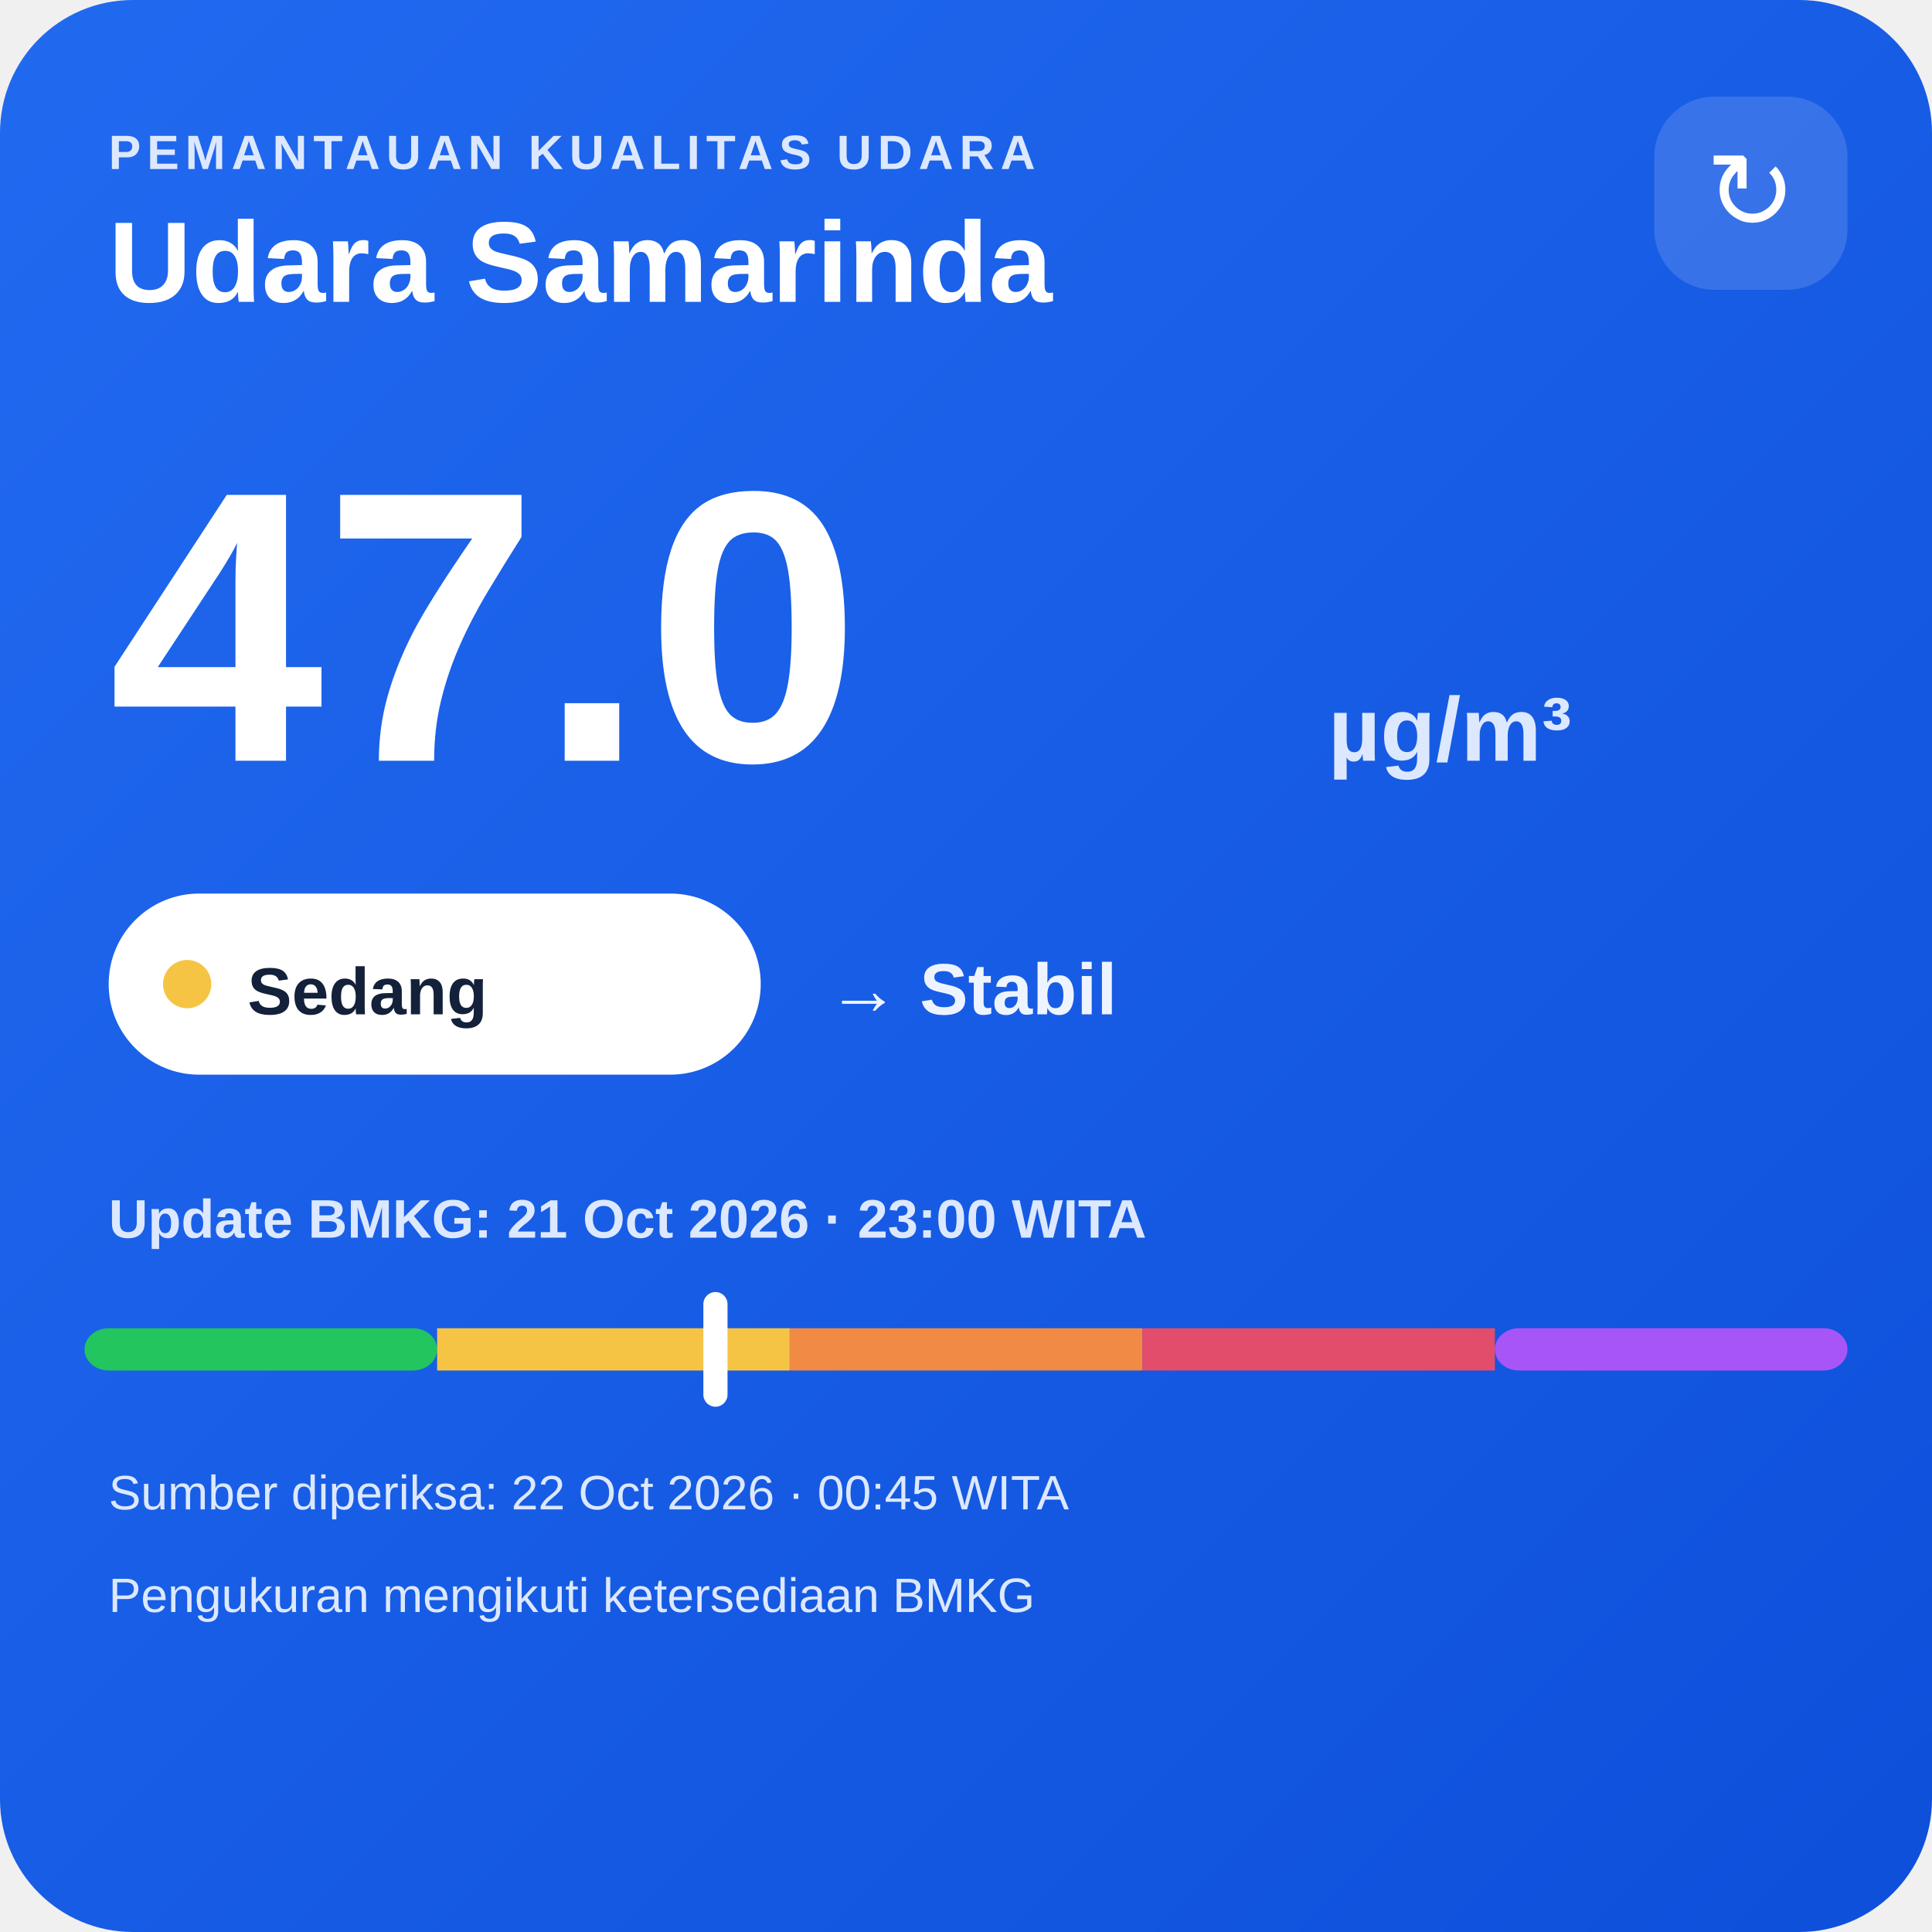
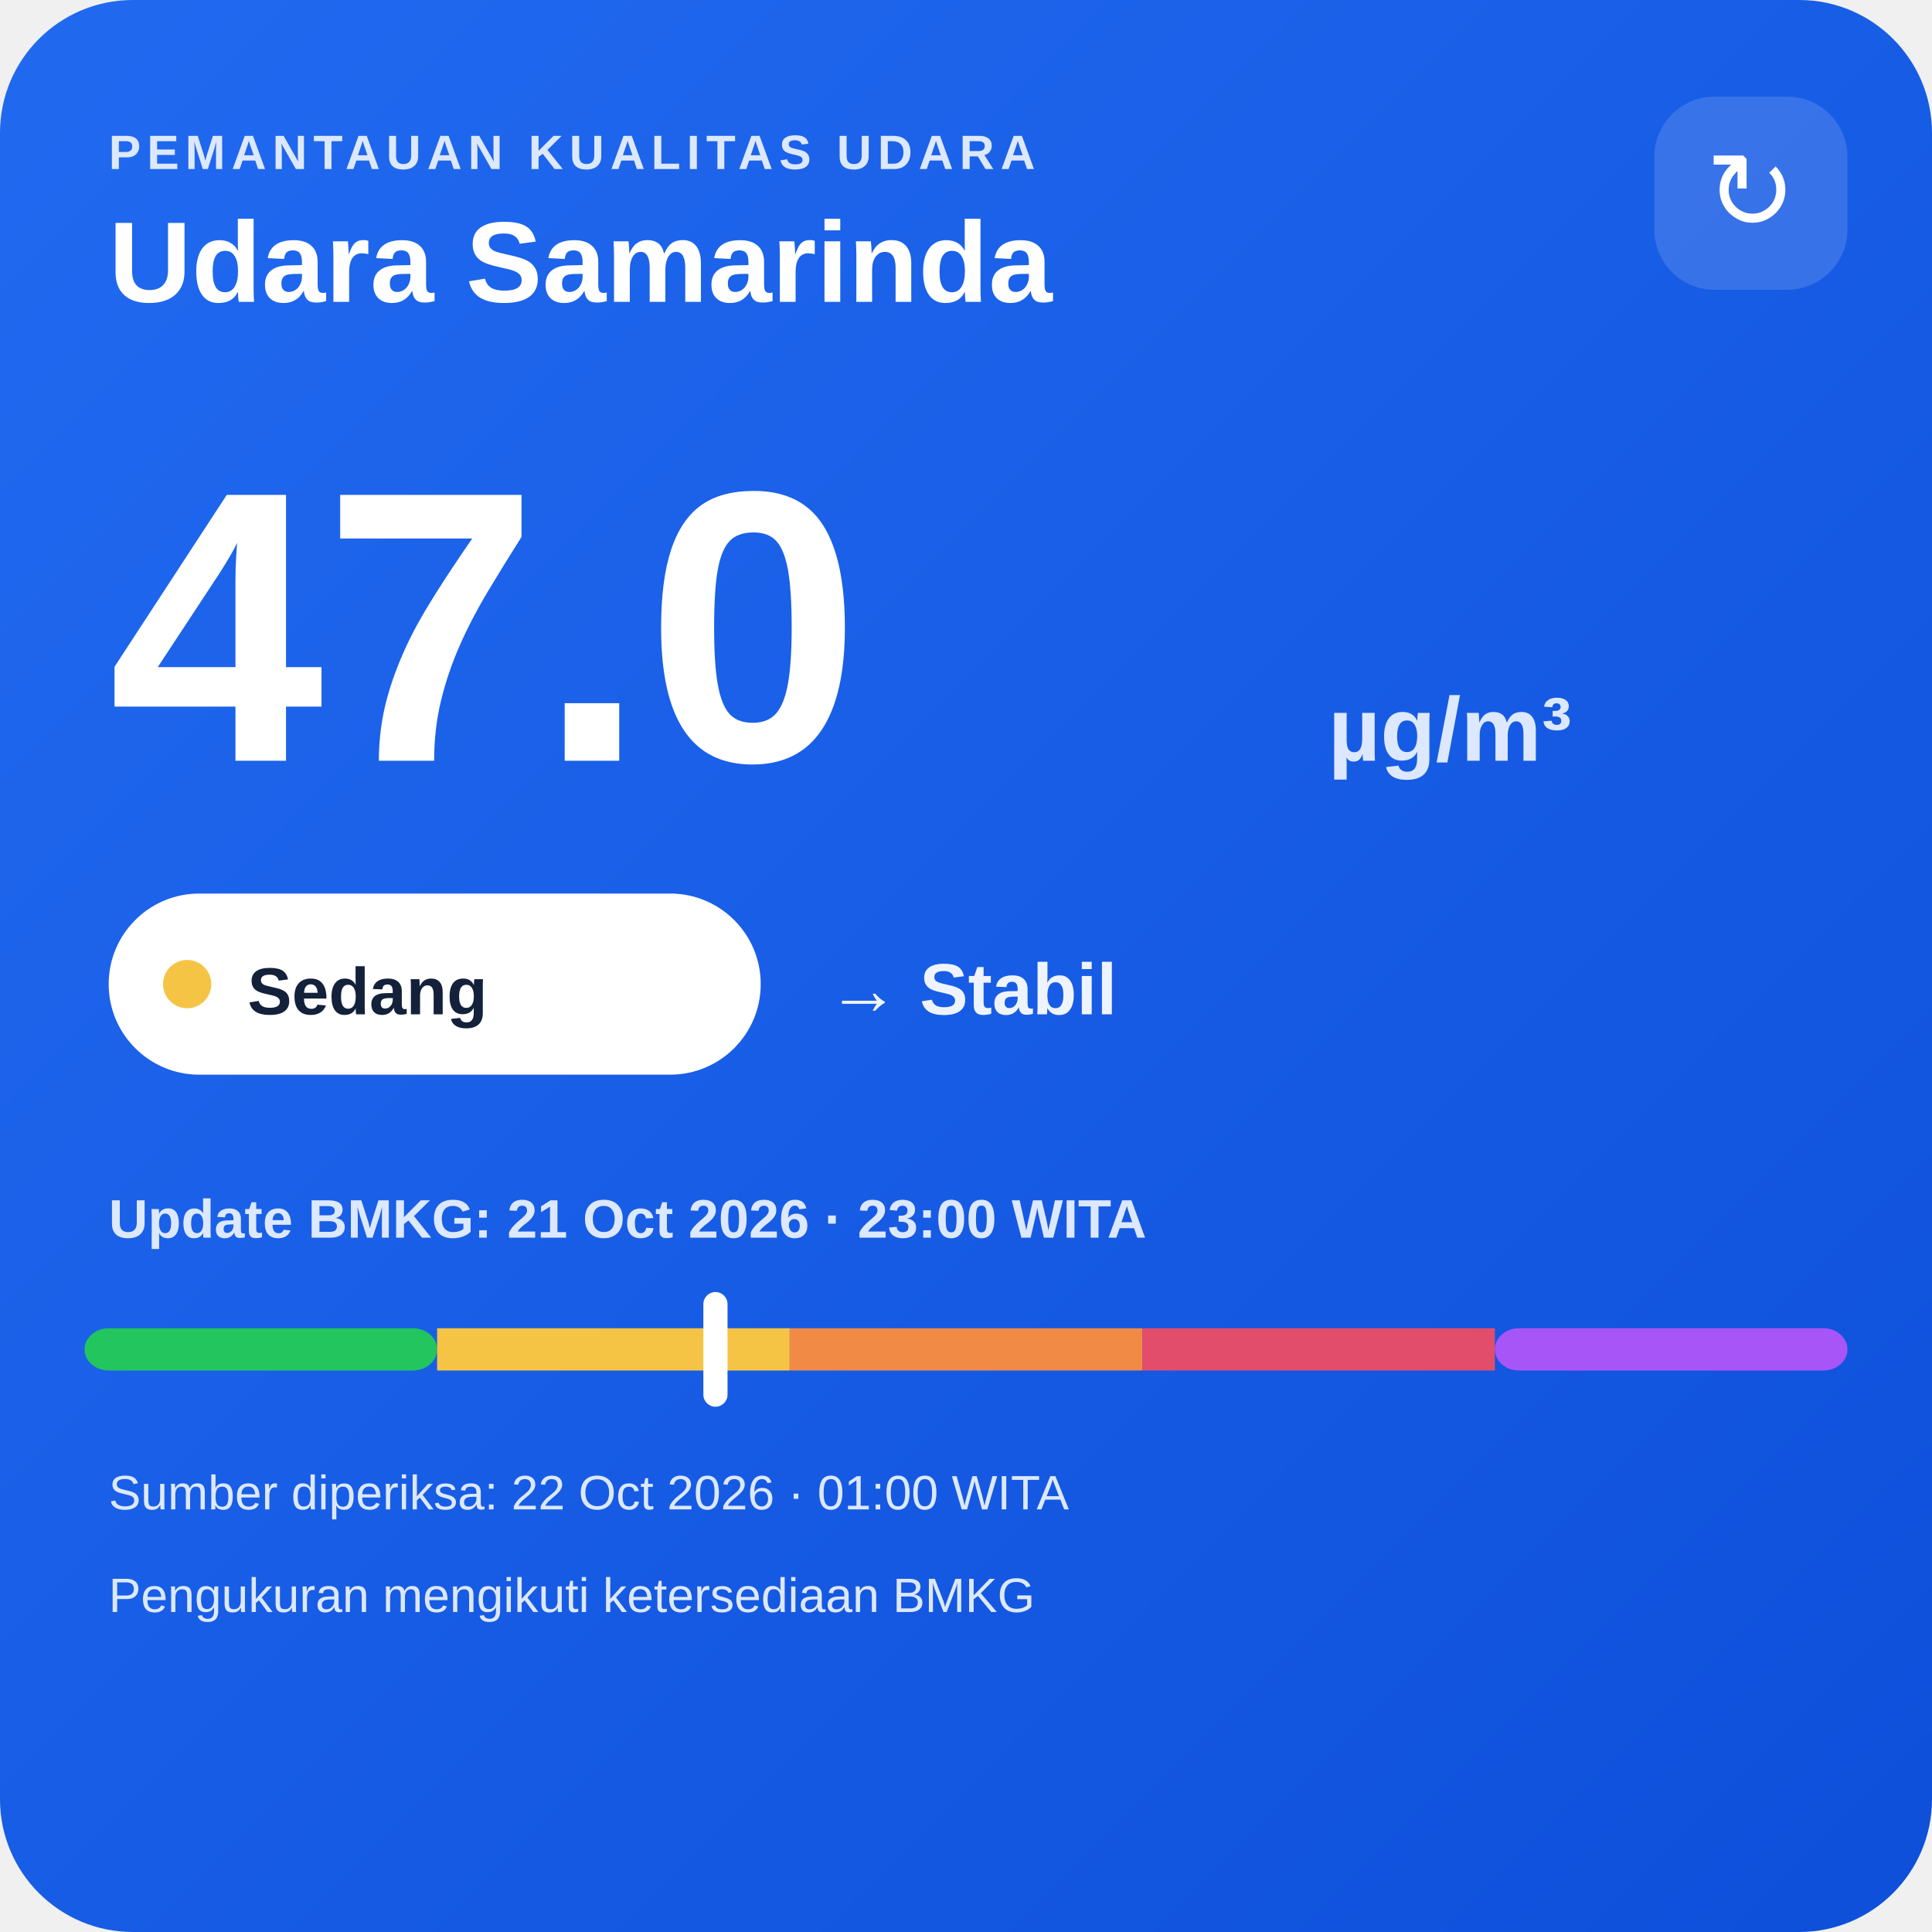
<svg xmlns="http://www.w3.org/2000/svg" width="320" height="320" viewBox="0 0 320 320">
  <defs>
    <linearGradient id="bg" x1="0" y1="0" x2="1" y2="1">
      <stop offset="0" stop-color="#216af0" />
      <stop offset="1" stop-color="#0e4fda" />
    </linearGradient>
  </defs>
  <rect width="320" height="320" rx="22" fill="url(#bg)" />
  <text x="18" y="28" fill="#dce8ff" font-family="Arial,sans-serif" font-size="8" font-weight="700" letter-spacing="1">PEMANTAUAN KUALITAS UDARA</text>
  <text x="18" y="50" fill="#ffffff" font-family="Arial,sans-serif" font-size="19" font-weight="700">Udara Samarinda</text>
  <rect x="274" y="16" width="32" height="32" rx="10" fill="#ffffff" fill-opacity=".14" />
  <text x="290" y="38" text-anchor="middle" fill="#ffffff" font-family="Arial,sans-serif" font-size="18">↻</text>
  <text x="18" y="126" fill="#ffffff" font-family="Arial,sans-serif" font-size="64" font-weight="800">47.0</text>
  <text x="220" y="126" fill="#dce8ff" font-family="Arial,sans-serif" font-size="15" font-weight="700">µg/m³</text>
  <rect x="18" y="148" width="108" height="30" rx="15" fill="#ffffff" />
  <circle cx="31" cy="163" r="4" fill="#f6c445" />
  <text x="41" y="168" fill="#13213a" font-family="Arial,sans-serif" font-size="11" font-weight="700">Sedang</text>
  <text x="137" y="168" fill="#eef4ff" font-family="Arial,sans-serif" font-size="12" font-weight="700">→ Stabil</text>
  <text x="18" y="205" fill="#dce8ff" font-family="Arial,sans-serif" font-size="9" font-weight="700">Update BMKG: 21 Oct 2026 · 23:00 WITA</text>
  <rect x="14" y="220" width="58.4" height="7" rx="4" fill="#22c55e" />
  <rect x="72.4" y="220" width="58.4" height="7" fill="#f6c445" />
  <rect x="130.8" y="220" width="58.4" height="7" fill="#f08a45" />
  <rect x="189.2" y="220" width="58.4" height="7" fill="#e24d6b" />
  <rect x="247.6" y="220" width="58.4" height="7" rx="4" fill="#a855f7" />
  <rect x="116.5" y="214" width="4" height="19" rx="2" fill="#ffffff" />
-   <text x="18" y="250" fill="#dce8ff" font-family="Arial,sans-serif" font-size="8">Sumber diperiksa: 22 Oct 2026 · 00:45 WITA</text>
+   <text x="18" y="250" fill="#dce8ff" font-family="Arial,sans-serif" font-size="8">Sumber diperiksa: 22 Oct 2026 · 01:00 WITA</text>
  <text x="18" y="267" fill="#dce8ff" font-family="Arial,sans-serif" font-size="8">Pengukuran mengikuti ketersediaan BMKG</text>
</svg>
